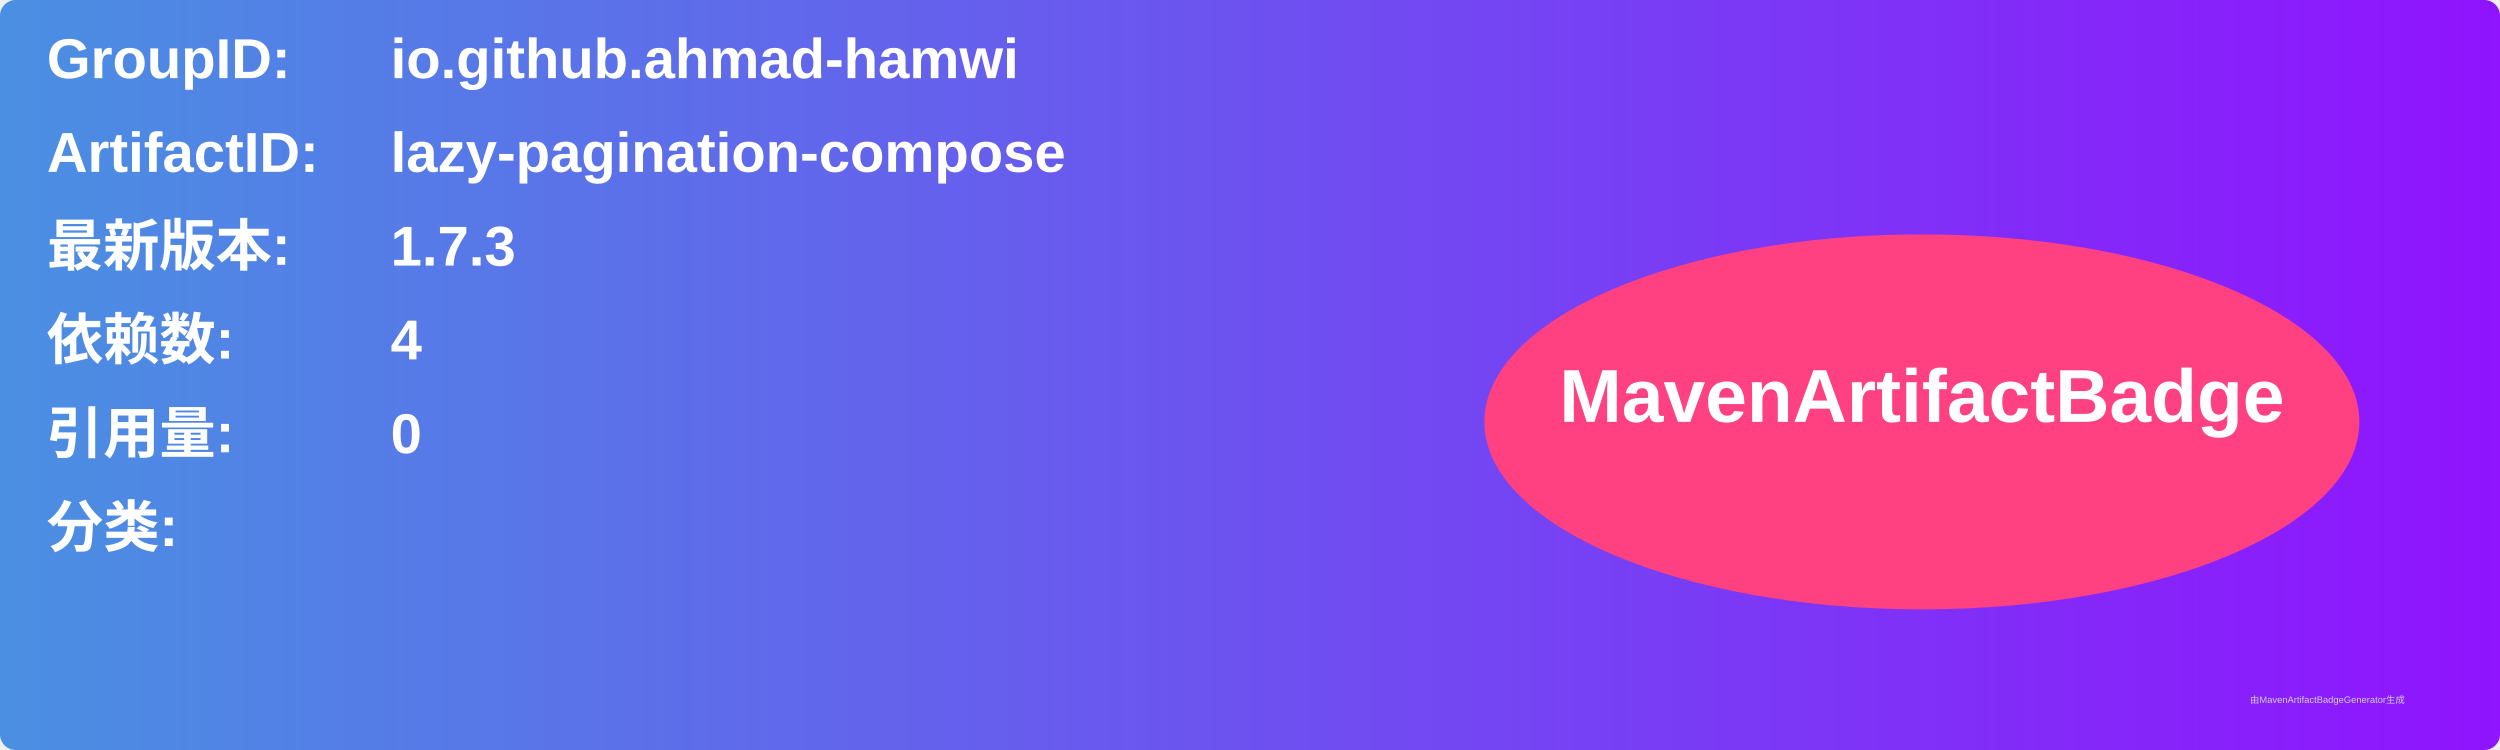
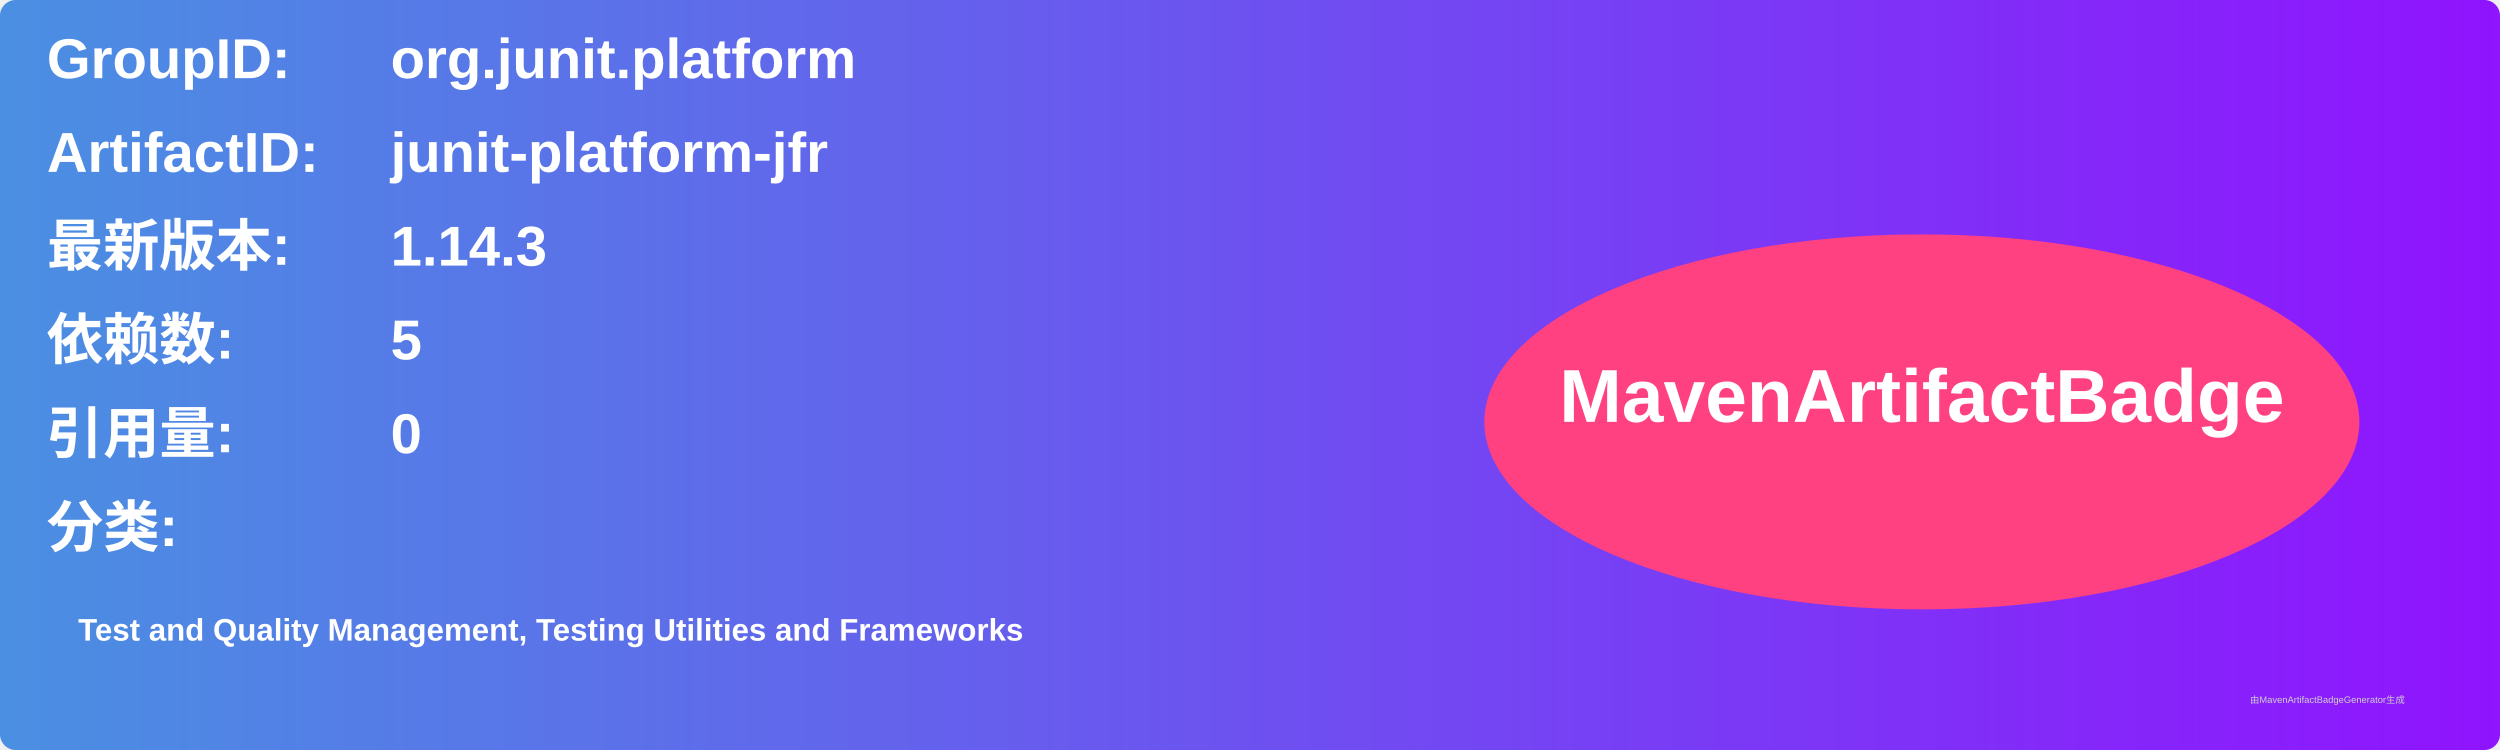
<svg xmlns="http://www.w3.org/2000/svg" width="800" height="240" viewBox="0 0 800 240">
  <linearGradient id="grad" x1="0%" y1="0%" x2="100%" y2="0%">
    <stop offset="0%" stop-color="#4a90e2" />
    <stop offset="100%" stop-color="#9013fe" />
  </linearGradient>
  <rect width="100%" height="100%" rx="5" ry="5" fill="url(#grad)" />
  <g transform="translate(15, 15)">
    <text x="0" y="10" font-family="Arial" font-size="18" fill="white" font-weight="bold" width="260">GroupID:</text>
-     <text x="110" y="10" font-family="Arial" font-size="18" fill="white" font-weight="bold" width="460">io.github.ahmad-hamwi</text>
+     <text x="110" y="10" font-family="Arial" font-size="18" fill="white" font-weight="bold" width="460">org.junit.platform</text>
    <text x="0" y="40" font-family="Arial" font-size="18" fill="white" font-weight="bold" width="260">ArtifactID:</text>
-     <text x="110" y="40" font-family="Arial" font-size="18" fill="white" font-weight="bold" width="460">lazy-pagination-compose</text>
+     <text x="110" y="40" font-family="Arial" font-size="18" fill="white" font-weight="bold" width="460">junit-platform-jfr</text>
    <text x="0" y="70" font-family="Arial" font-size="18" fill="white" font-weight="bold">最新版本:</text>
    <text x="110" y="70" font-family="Arial" font-size="18" fill="white" font-weight="bold">
-       <tspan font-weight="bold">1.7.3</tspan>
+       <tspan font-weight="bold">1.14.3</tspan>
    </text>
    <text x="0" y="100" font-family="Arial" font-size="18" fill="white" font-weight="bold">依赖数: </text>
    <text x="110" y="100" font-family="Arial" font-size="18" fill="white">
-       <tspan font-weight="bold">4</tspan>
+       <tspan font-weight="bold">5</tspan>
    </text>
    <text x="0" y="130" font-family="Arial" font-size="18" fill="white" font-weight="bold">引用量: </text>
    <text x="110" y="130" font-family="Arial" font-size="18" fill="white">
      <tspan font-weight="bold">0</tspan>
    </text>
    <text x="0" y="160" font-family="Arial" font-size="18" fill="white" font-weight="bold">分类:</text>
    <text x="10" y="190" font-family="Arial" font-size="10" fill="white">
-       <tspan font-weight="bold" />
+       <tspan font-weight="bold">Test and Quality Management, Testing Utilities and Frameworks</tspan>
    </text>
    <ellipse cx="600" cy="120" rx="140" ry="60" fill="#ff4081" />
    <text x="600" y="120" text-anchor="middle" font-family="Arial" font-size="24" fill="white" font-weight="bold">MavenArtifactBadge</text>
  </g>
  <text x="720" y="225" font-family="Arial" font-size="3" fill="#d0d0d0">由MavenArtifactBadgeGenerator生成</text>
</svg>
